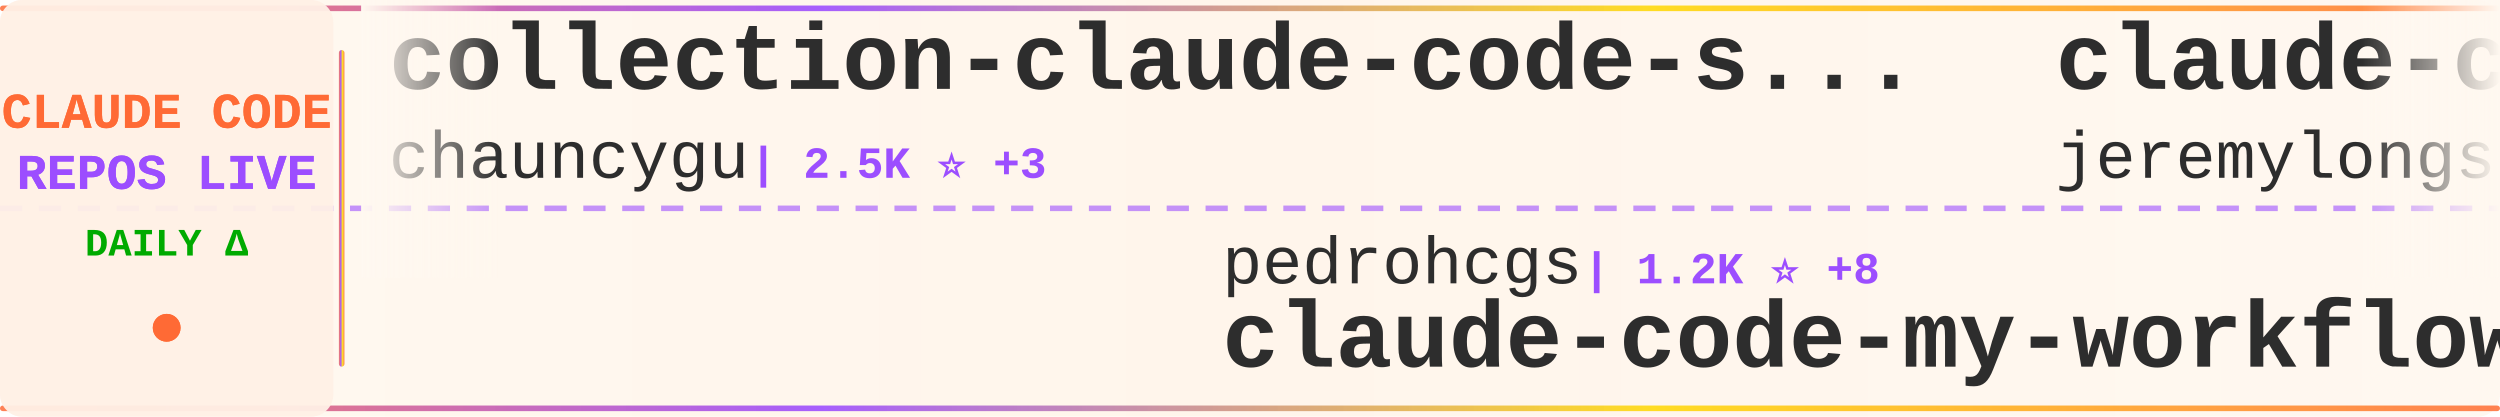
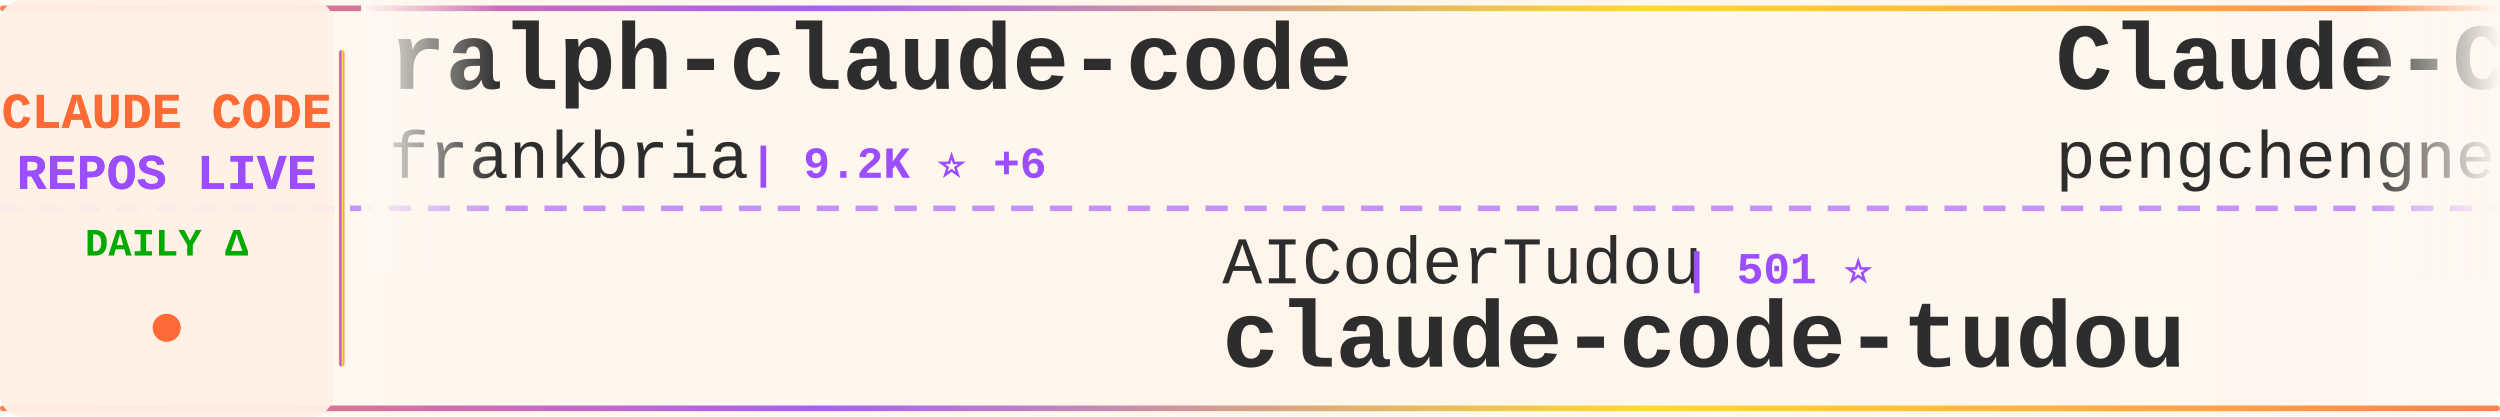
<svg xmlns="http://www.w3.org/2000/svg" width="900" height="150">
  <defs>
    <linearGradient id="tickerBg" x1="0%" y1="0%" x2="100%" y2="0%">
      <stop offset="0%" style="stop-color:#fff8f0;stop-opacity:0.98" />
      <stop offset="50%" style="stop-color:#fff5eb;stop-opacity:1" />
      <stop offset="100%" style="stop-color:#fff8f0;stop-opacity:0.98" />
    </linearGradient>
    <linearGradient id="borderGrad" x1="0%" y1="0%" x2="100%" y2="0%">
      <stop offset="0%" style="stop-color:#FF6B35;stop-opacity:0.85">
        <animate attributeName="stop-opacity" values="0.85;1;0.85" dur="2s" repeatCount="indefinite" />
      </stop>
      <stop offset="33%" style="stop-color:#9C4EFF;stop-opacity:0.9">
        <animate attributeName="stop-opacity" values="0.9;1;0.9" dur="2.2s" repeatCount="indefinite" />
      </stop>
      <stop offset="66%" style="stop-color:#FFD700;stop-opacity:0.85">
        <animate attributeName="stop-opacity" values="0.85;1;0.85" dur="1.8s" repeatCount="indefinite" />
      </stop>
      <stop offset="100%" style="stop-color:#FF6B35;stop-opacity:0.85">
        <animate attributeName="stop-opacity" values="0.85;1;0.85" dur="2s" repeatCount="indefinite" />
      </stop>
    </linearGradient>
    <filter id="textGlow">
      <feGaussianBlur stdDeviation="0.15" result="coloredBlur" />
      <feMerge>
        <feMergeNode in="coloredBlur" />
        <feMergeNode in="SourceGraphic" />
      </feMerge>
    </filter>
    <filter id="metricGlow">
      <feGaussianBlur stdDeviation="0.2" result="coloredBlur" />
      <feMerge>
        <feMergeNode in="coloredBlur" />
        <feMergeNode in="SourceGraphic" />
      </feMerge>
    </filter>
    <linearGradient id="leftFade" x1="0%" y1="0%" x2="100%" y2="0%">
      <stop offset="0%" style="stop-color:#fff8f0;stop-opacity:1" />
      <stop offset="100%" style="stop-color:#fff8f0;stop-opacity:0" />
    </linearGradient>
    <linearGradient id="rightFade" x1="0%" y1="0%" x2="100%" y2="0%">
      <stop offset="0%" style="stop-color:#fff8f0;stop-opacity:0" />
      <stop offset="100%" style="stop-color:#fff8f0;stop-opacity:1" />
    </linearGradient>
  </defs>
  <rect width="900" height="150" fill="url(#tickerBg)" rx="8" />
  <rect x="0" y="2" width="900" height="2" fill="url(#borderGrad)" rx="1" />
  <rect x="0" y="146" width="900" height="2" fill="url(#borderGrad)" rx="1" />
  <line x1="0" y1="75" x2="900" y2="75" stroke="#9C4EFF" stroke-width="2" stroke-dasharray="8 6" opacity="0.6" />
  <rect x="0" y="0" width="120" height="150" fill="#fff0e6" opacity="0.95" rx="8" />
  <text x="60" y="46" font-family="'Courier New', monospace" font-size="18" font-weight="bold" fill="#FF6B35" text-anchor="middle" filter="url(#textGlow)">
    CLAUDE CODE
  </text>
  <text x="60" y="68" font-family="'Courier New', monospace" font-size="18" font-weight="bold" fill="#9C4EFF" text-anchor="middle" filter="url(#textGlow)">
    REPOS LIVE
  </text>
  <text x="60" y="92" font-family="'Courier New', monospace" font-size="14" font-weight="bold" fill="#00aa00" text-anchor="middle">
    DAILY Δ
  </text>
  <circle cx="60" cy="118" r="5" fill="#FF6B35" filter="url(#metricGlow)">
    <animate attributeName="r" values="4;6;4" dur="1.5s" repeatCount="indefinite" />
    <animate attributeName="opacity" values="0.6;1;0.6" dur="1.5s" repeatCount="indefinite" />
  </circle>
  <rect x="122" y="18" width="2" height="114" fill="url(#borderGrad)" rx="1" />
  <clipPath id="tickerClip">
    <rect x="130" y="0" width="770" height="150" />
  </clipPath>
  <g clip-path="url(#tickerClip)">
    <g id="tickerItems">
      <animateTransform attributeName="transform" attributeType="XML" type="translate" from="0 0" to="-3000 0" dur="54s" repeatCount="indefinite" />
      <g transform="translate(0, 0)">
-         <text x="140" y="32" font-family="'Courier New', monospace" font-size="34" font-weight="bold" fill="#2d2d2d">collection-claude-code-s...</text>
-         <text x="140" y="64" font-family="'Courier New', monospace" font-size="24" font-weight="normal" fill="#2d2d2d" opacity="1.0">chauncygu</text>
-         <text x="270" y="64" font-family="'Courier New', monospace" font-size="16" font-weight="bold" fill="#9C4EFF"> | 2.5K ⭐ +3</text>
+         <text x="140" y="32" font-family="'Courier New', monospace" font-size="34" font-weight="bold" fill="#2d2d2d">ralph-claude-code</text>
+         <text x="140" y="64" font-family="'Courier New', monospace" font-size="24" font-weight="normal" fill="#2d2d2d" opacity="1.0">frankbria</text>
+         <text x="270" y="64" font-family="'Courier New', monospace" font-size="16" font-weight="bold" fill="#9C4EFF"> | 9.2K ⭐ +6</text>
      </g>
      <g transform="translate(300, 0)">
-         <text x="140" y="102" font-family="'Courier New', monospace" font-size="24" font-weight="normal" fill="#2d2d2d" opacity="1.0">pedrohcgs</text>
-         <text x="270" y="102" font-family="'Courier New', monospace" font-size="16" font-weight="bold" fill="#9C4EFF"> | 1.2K ⭐ +8</text>
-         <text x="140" y="132" font-family="'Courier New', monospace" font-size="34" font-weight="bold" fill="#2d2d2d">claude-code-my-workflow</text>
+         <text x="140" y="102" font-family="'Courier New', monospace" font-size="24" font-weight="normal" fill="#2d2d2d" opacity="1.0">AICoderTudou</text>
+         <text x="306" y="102" font-family="'Courier New', monospace" font-size="16" font-weight="bold" fill="#9C4EFF"> | 501 ⭐</text>
+         <text x="140" y="132" font-family="'Courier New', monospace" font-size="34" font-weight="bold" fill="#2d2d2d">claude-code-tudou</text>
      </g>
      <g transform="translate(600, 0)">
-         <text x="140" y="32" font-family="'Courier New', monospace" font-size="34" font-weight="bold" fill="#2d2d2d">claude-code-plugins-plus...</text>
-         <text x="140" y="64" font-family="'Courier New', monospace" font-size="24" font-weight="normal" fill="#2d2d2d" opacity="1.0">jeremylongshore</text>
-         <text x="342" y="64" font-family="'Courier New', monospace" font-size="16" font-weight="bold" fill="#9C4EFF"> | 2.3K ⭐ +4</text>
+         <text x="140" y="32" font-family="'Courier New', monospace" font-size="34" font-weight="bold" fill="#2d2d2d">Claude-Code</text>
+         <text x="140" y="64" font-family="'Courier New', monospace" font-size="24" font-weight="normal" fill="#2d2d2d" opacity="1.0">pengchengneo</text>
+         <text x="306" y="64" font-family="'Courier New', monospace" font-size="16" font-weight="bold" fill="#9C4EFF"> | 1.4K ⭐ +12</text>
      </g>
      <g transform="translate(900, 0)">
-         <text x="140" y="102" font-family="'Courier New', monospace" font-size="24" font-weight="normal" fill="#2d2d2d" opacity="1.0">Windy3f3f3f3f</text>
-         <text x="318" y="102" font-family="'Courier New', monospace" font-size="16" font-weight="bold" fill="#9C4EFF"> | 1.3K ⭐ +8</text>
-         <text x="140" y="132" font-family="'Courier New', monospace" font-size="34" font-weight="bold" fill="#2d2d2d">claude-code-from-scratch</text>
+         <text x="140" y="102" font-family="'Courier New', monospace" font-size="24" font-weight="normal" fill="#2d2d2d" opacity="1.0">wanshuiyin</text>
+         <text x="282" y="102" font-family="'Courier New', monospace" font-size="16" font-weight="bold" fill="#9C4EFF"> | 11.2K ⭐ +82</text>
+         <text x="140" y="132" font-family="'Courier New', monospace" font-size="34" font-weight="bold" fill="#2d2d2d">Auto-claude-code-researc...</text>
      </g>
      <g transform="translate(1200, 0)">
-         <text x="140" y="32" font-family="'Courier New', monospace" font-size="34" font-weight="bold" fill="#2d2d2d">claude-code-harness</text>
-         <text x="140" y="64" font-family="'Courier New', monospace" font-size="24" font-weight="normal" fill="#2d2d2d" opacity="1.0">Chachamaru127</text>
-         <text x="318" y="64" font-family="'Courier New', monospace" font-size="16" font-weight="bold" fill="#9C4EFF"> | 2.5K ⭐ +97</text>
+         <text x="140" y="32" font-family="'Courier New', monospace" font-size="34" font-weight="bold" fill="#2d2d2d">claude-code-workflows</text>
+         <text x="140" y="64" font-family="'Courier New', monospace" font-size="24" font-weight="normal" fill="#2d2d2d" opacity="1.0">OneRedOak</text>
+         <text x="270" y="64" font-family="'Courier New', monospace" font-size="16" font-weight="bold" fill="#9C4EFF"> | 3.8K ⭐</text>
      </g>
      <g transform="translate(1500, 0)">
-         <text x="140" y="102" font-family="'Courier New', monospace" font-size="24" font-weight="normal" fill="#2d2d2d" opacity="1.0">andrew-kramer-inno</text>
-         <text x="378" y="102" font-family="'Courier New', monospace" font-size="16" font-weight="bold" fill="#9C4EFF"> | 591 ⭐</text>
-         <text x="140" y="132" font-family="'Courier New', monospace" font-size="34" font-weight="bold" fill="#2d2d2d">claude-code-source-build</text>
+         <text x="140" y="102" font-family="'Courier New', monospace" font-size="24" font-weight="normal" fill="#2d2d2d" opacity="1.0">AprilNEA</text>
+         <text x="258" y="102" font-family="'Courier New', monospace" font-size="16" font-weight="bold" fill="#9C4EFF"> | 384 ⭐</text>
+         <text x="140" y="132" font-family="'Courier New', monospace" font-size="34" font-weight="bold" fill="#2d2d2d">claude-code-source</text>
      </g>
      <g transform="translate(1800, 0)">
-         <text x="140" y="32" font-family="'Courier New', monospace" font-size="34" font-weight="bold" fill="#2d2d2d">claude-code-templates</text>
-         <text x="140" y="64" font-family="'Courier New', monospace" font-size="24" font-weight="normal" fill="#2d2d2d" opacity="1.0">davila7</text>
-         <text x="246" y="64" font-family="'Courier New', monospace" font-size="16" font-weight="bold" fill="#9C4EFF"> | 27.7K ⭐ +26</text>
+         <text x="140" y="32" font-family="'Courier New', monospace" font-size="34" font-weight="bold" fill="#2d2d2d">claude-code-prompts</text>
+         <text x="140" y="64" font-family="'Courier New', monospace" font-size="24" font-weight="normal" fill="#2d2d2d" opacity="1.0">repowise-dev</text>
+         <text x="306" y="64" font-family="'Courier New', monospace" font-size="16" font-weight="bold" fill="#9C4EFF"> | 1.1K ⭐ +1</text>
      </g>
      <g transform="translate(2100, 0)">
-         <text x="140" y="102" font-family="'Courier New', monospace" font-size="24" font-weight="normal" fill="#2d2d2d" opacity="1.0">centminmod</text>
-         <text x="282" y="102" font-family="'Courier New', monospace" font-size="16" font-weight="bold" fill="#9C4EFF"> | 2.4K ⭐ +6</text>
-         <text x="140" y="132" font-family="'Courier New', monospace" font-size="34" font-weight="bold" fill="#2d2d2d">my-claude-code-setup</text>
+         <text x="140" y="102" font-family="'Courier New', monospace" font-size="24" font-weight="normal" fill="#2d2d2d" opacity="1.0">https-deeplearning-ai</text>
+         <text x="414" y="102" font-family="'Courier New', monospace" font-size="16" font-weight="bold" fill="#9C4EFF"> | 522 ⭐</text>
+         <text x="140" y="132" font-family="'Courier New', monospace" font-size="34" font-weight="bold" fill="#2d2d2d">sc-claude-code-files</text>
      </g>
      <g transform="translate(2400, 0)">
-         <text x="140" y="32" font-family="'Courier New', monospace" font-size="34" font-weight="bold" fill="#2d2d2d">claude-code-guide</text>
-         <text x="140" y="64" font-family="'Courier New', monospace" font-size="24" font-weight="normal" fill="#2d2d2d" opacity="1.0">Cranot</text>
-         <text x="234" y="64" font-family="'Courier New', monospace" font-size="16" font-weight="bold" fill="#9C4EFF"> | 2.8K ⭐ +3</text>
+         <text x="140" y="32" font-family="'Courier New', monospace" font-size="34" font-weight="bold" fill="#2d2d2d">claude-code-tips</text>
+         <text x="140" y="64" font-family="'Courier New', monospace" font-size="24" font-weight="normal" fill="#2d2d2d" opacity="1.0">ykdojo</text>
+         <text x="234" y="64" font-family="'Courier New', monospace" font-size="16" font-weight="bold" fill="#9C4EFF"> | 8.6K ⭐ +14</text>
      </g>
      <g transform="translate(2700, 0)">
-         <text x="140" y="102" font-family="'Courier New', monospace" font-size="24" font-weight="normal" fill="#2d2d2d" opacity="1.0">shareAI-lab</text>
-         <text x="294" y="102" font-family="'Courier New', monospace" font-size="16" font-weight="bold" fill="#9C4EFF"> | 64.1K ⭐ +236</text>
-         <text x="140" y="132" font-family="'Courier New', monospace" font-size="34" font-weight="bold" fill="#2d2d2d">learn-claude-code</text>
+         <text x="140" y="102" font-family="'Courier New', monospace" font-size="24" font-weight="normal" fill="#2d2d2d" opacity="1.0">anthropics</text>
+         <text x="282" y="102" font-family="'Courier New', monospace" font-size="16" font-weight="bold" fill="#9C4EFF"> | 145.1K ⭐ +504</text>
+         <text x="140" y="132" font-family="'Courier New', monospace" font-size="34" font-weight="bold" fill="#2d2d2d">skills</text>
      </g>
      <g transform="translate(3000, 0)">
-         <text x="140" y="32" font-family="'Courier New', monospace" font-size="34" font-weight="bold" fill="#2d2d2d">collection-claude-code-s...</text>
-         <text x="140" y="64" font-family="'Courier New', monospace" font-size="24" font-weight="normal" fill="#2d2d2d" opacity="1.0">chauncygu</text>
-         <text x="270" y="64" font-family="'Courier New', monospace" font-size="16" font-weight="bold" fill="#9C4EFF"> | 2.5K ⭐ +3</text>
+         <text x="140" y="32" font-family="'Courier New', monospace" font-size="34" font-weight="bold" fill="#2d2d2d">ralph-claude-code</text>
+         <text x="140" y="64" font-family="'Courier New', monospace" font-size="24" font-weight="normal" fill="#2d2d2d" opacity="1.0">frankbria</text>
+         <text x="270" y="64" font-family="'Courier New', monospace" font-size="16" font-weight="bold" fill="#9C4EFF"> | 9.2K ⭐ +6</text>
      </g>
      <g transform="translate(3300, 0)">
-         <text x="140" y="102" font-family="'Courier New', monospace" font-size="24" font-weight="normal" fill="#2d2d2d" opacity="1.0">pedrohcgs</text>
-         <text x="270" y="102" font-family="'Courier New', monospace" font-size="16" font-weight="bold" fill="#9C4EFF"> | 1.2K ⭐ +8</text>
-         <text x="140" y="132" font-family="'Courier New', monospace" font-size="34" font-weight="bold" fill="#2d2d2d">claude-code-my-workflow</text>
+         <text x="140" y="102" font-family="'Courier New', monospace" font-size="24" font-weight="normal" fill="#2d2d2d" opacity="1.0">AICoderTudou</text>
+         <text x="306" y="102" font-family="'Courier New', monospace" font-size="16" font-weight="bold" fill="#9C4EFF"> | 501 ⭐</text>
+         <text x="140" y="132" font-family="'Courier New', monospace" font-size="34" font-weight="bold" fill="#2d2d2d">claude-code-tudou</text>
      </g>
      <g transform="translate(3600, 0)">
-         <text x="140" y="32" font-family="'Courier New', monospace" font-size="34" font-weight="bold" fill="#2d2d2d">claude-code-plugins-plus...</text>
-         <text x="140" y="64" font-family="'Courier New', monospace" font-size="24" font-weight="normal" fill="#2d2d2d" opacity="1.0">jeremylongshore</text>
-         <text x="342" y="64" font-family="'Courier New', monospace" font-size="16" font-weight="bold" fill="#9C4EFF"> | 2.3K ⭐ +4</text>
+         <text x="140" y="32" font-family="'Courier New', monospace" font-size="34" font-weight="bold" fill="#2d2d2d">Claude-Code</text>
+         <text x="140" y="64" font-family="'Courier New', monospace" font-size="24" font-weight="normal" fill="#2d2d2d" opacity="1.0">pengchengneo</text>
+         <text x="306" y="64" font-family="'Courier New', monospace" font-size="16" font-weight="bold" fill="#9C4EFF"> | 1.4K ⭐ +12</text>
      </g>
      <g transform="translate(3900, 0)">
-         <text x="140" y="102" font-family="'Courier New', monospace" font-size="24" font-weight="normal" fill="#2d2d2d" opacity="1.0">Windy3f3f3f3f</text>
-         <text x="318" y="102" font-family="'Courier New', monospace" font-size="16" font-weight="bold" fill="#9C4EFF"> | 1.3K ⭐ +8</text>
-         <text x="140" y="132" font-family="'Courier New', monospace" font-size="34" font-weight="bold" fill="#2d2d2d">claude-code-from-scratch</text>
+         <text x="140" y="102" font-family="'Courier New', monospace" font-size="24" font-weight="normal" fill="#2d2d2d" opacity="1.0">wanshuiyin</text>
+         <text x="282" y="102" font-family="'Courier New', monospace" font-size="16" font-weight="bold" fill="#9C4EFF"> | 11.2K ⭐ +82</text>
+         <text x="140" y="132" font-family="'Courier New', monospace" font-size="34" font-weight="bold" fill="#2d2d2d">Auto-claude-code-researc...</text>
      </g>
    </g>
  </g>
  <rect x="130" y="0" width="50" height="100" fill="url(#leftFade)" />
  <rect x="850" y="0" width="50" height="100" fill="url(#rightFade)" />
</svg>
